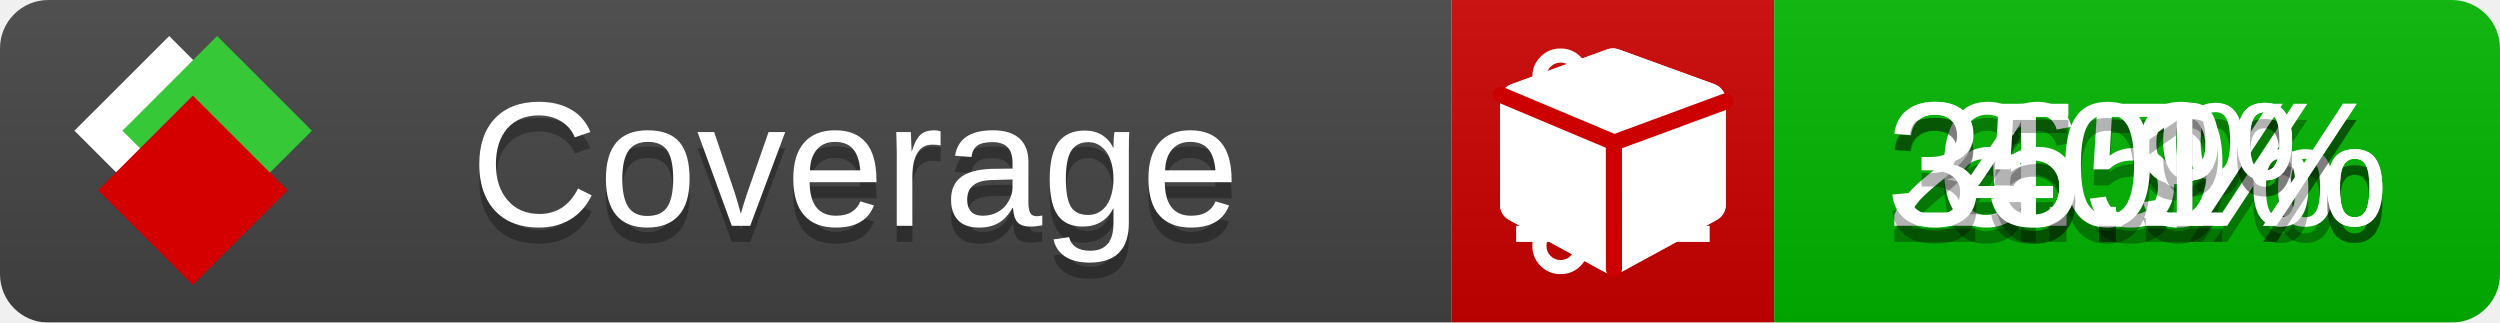
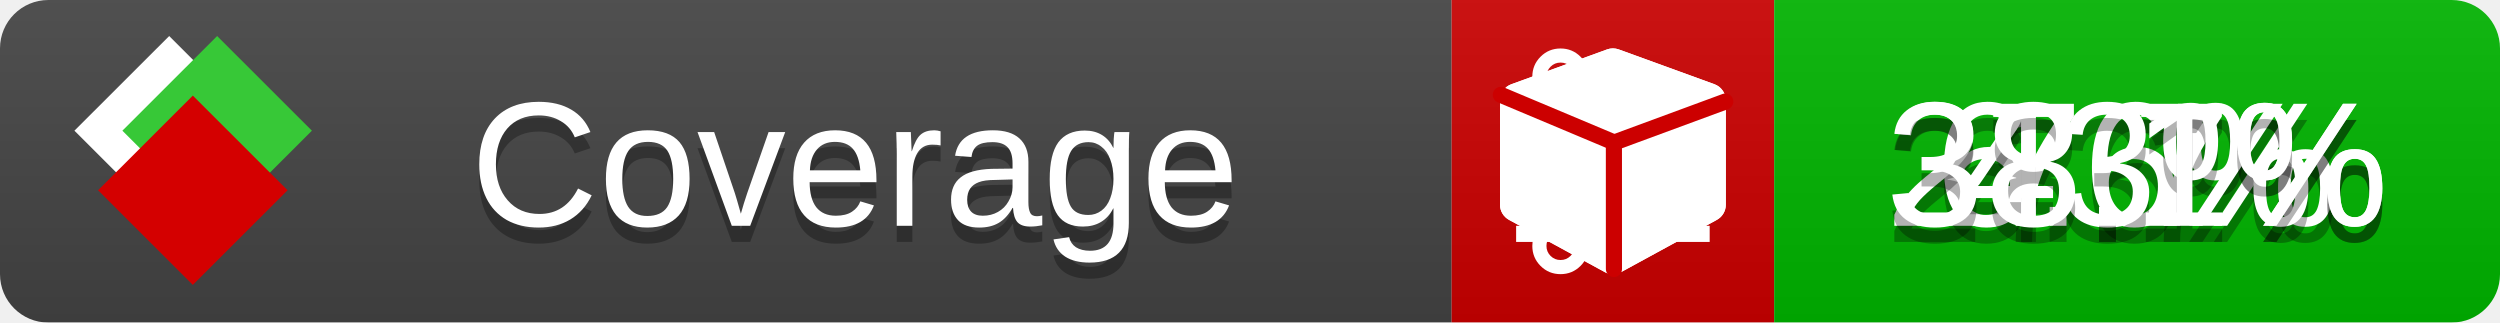
<svg xmlns="http://www.w3.org/2000/svg" xmlns:xlink="http://www.w3.org/1999/xlink" width="155" height="20">
  <style type="text/css">
          
            @keyframes fade1 {
                0% { visibility: visible; opacity: 1; }
               23% { visibility: visible; opacity: 1; }
               25% { visibility: hidden; opacity: 0; }
               48% { visibility: hidden; opacity: 0; }
               50% { visibility: hidden; opacity: 0; }
               73% { visibility: hidden; opacity: 0; }
               75% { visibility: hidden; opacity: 0; }
               98% { visibility: hidden; opacity: 0; }
              100% { visibility: visible; opacity: 1; }
            }
            @keyframes fade2 {
                0% { visibility: hidden; opacity: 0; }
               23% { visibility: hidden; opacity: 0; }
               25% { visibility: visible; opacity: 1; }
               48% { visibility: visible; opacity: 1; }
               50% { visibility: hidden; opacity: 0; }
               73% { visibility: hidden; opacity: 0; }
               75% { visibility: hidden; opacity: 0; }
               98% { visibility: hidden; opacity: 0; }
              100% { visibility: hidden; opacity: 0; }
            }
            @keyframes fade3 {
                0% { visibility: hidden; opacity: 0; }
               23% { visibility: hidden; opacity: 0; }
               25% { visibility: hidden; opacity: 0; }
               48% { visibility: hidden; opacity: 0; }
               50% { visibility: visible; opacity: 1; }
               73% { visibility: visible; opacity: 1; }
               75% { visibility: hidden; opacity: 0; }
               98% { visibility: hidden; opacity: 0; }
              100% { visibility: hidden; opacity: 0; }
            }
            @keyframes fade4 {
                0% { visibility: hidden; opacity: 0; }
               23% { visibility: hidden; opacity: 0; }
               25% { visibility: hidden; opacity: 0; }
               48% { visibility: hidden; opacity: 0; }
               50% { visibility: hidden; opacity: 0; }
               73% { visibility: hidden; opacity: 0; }
               75% { visibility: visible; opacity: 1; }
               98% { visibility: visible; opacity: 1; }
              100% { visibility: hidden; opacity: 0; }
            }
            .linecoverage {
                animation-duration: 15s;
                animation-name: fade1;
                animation-iteration-count: infinite;
            }
            .branchcoverage {
                animation-duration: 15s;
                animation-name: fade2;
                animation-iteration-count: infinite;
            }
            .methodcoverage {
                animation-duration: 15s;
                animation-name: fade3;
                animation-iteration-count: infinite;
            }
            .fullmethodcoverage {
                animation-duration: 15s;
                animation-name: fade4;
                animation-iteration-count: infinite;
            }
          
    </style>
  <defs>
    <linearGradient id="gradient" x2="0" y2="100%">
      <stop offset="0" stop-color="#bbb" stop-opacity=".1" />
      <stop offset="1" stop-opacity=".1" />
    </linearGradient>
    <linearGradient id="c">
      <stop offset="0" stop-color="#d40000" />
      <stop offset="1" stop-color="#ff2a2a" />
    </linearGradient>
    <linearGradient id="a">
      <stop offset="0" stop-color="#e0e0de" />
      <stop offset="1" stop-color="#fff" />
    </linearGradient>
    <linearGradient id="b">
      <stop offset="0" stop-color="#37c837" />
      <stop offset="1" stop-color="#217821" />
    </linearGradient>
    <linearGradient xlink:href="#a" id="e" x1="106.44" x2="69.96" y1="-11.96" y2="-46.84" gradientTransform="matrix(-.8426 -.00045 -.00045 -.8426 -94.27 -75.82)" gradientUnits="userSpaceOnUse" />
    <linearGradient xlink:href="#b" id="f" x1="56.19" x2="77.97" y1="-23.45" y2="10.62" gradientTransform="matrix(.8426 .00045 .00045 .8426 94.27 75.82)" gradientUnits="userSpaceOnUse" />
    <linearGradient xlink:href="#c" id="g" x1="79.98" x2="132.9" y1="10.79" y2="10.79" gradientTransform="matrix(.8426 .00045 .00045 .8426 94.27 75.82)" gradientUnits="userSpaceOnUse" />
    <mask id="mask">
      <rect width="155" height="20" rx="3" fill="#fff" />
    </mask>
    <g id="icon" transform="matrix(.04486 0 0 .04481 -.48 -.63)">
      <rect width="52.92" height="52.92" x="-109.72" y="-27.13" fill="url(#e)" transform="rotate(-135)" />
      <rect width="52.92" height="52.92" x="70.19" y="-39.18" fill="url(#f)" transform="rotate(45)" />
      <rect width="52.92" height="52.92" x="80.05" y="-15.74" fill="url(#g)" transform="rotate(45)" />
    </g>
  </defs>
  <g mask="url(#mask)">
    <rect x="0" y="0" width="90" height="20" fill="#444" />
    <rect x="90" y="0" width="20" height="20" fill="#c00" />
    <rect x="110" y="0" width="45" height="20" fill="#00B600" />
    <rect x="0" y="0" width="155" height="20" fill="url(#gradient)" />
  </g>
  <g>
    <path class="linecoverage" stroke="#fff" d="M94 6.5 h12 M94 10.5 h12 M94 14.5 h12" />
    <path class="branchcoverage" fill="#fff" d="m 97.628,15.247 q 0,-0.364 -0.255,-0.619 -0.255,-0.255 -0.619,-0.255 -0.364,0 -0.619,0.255 -0.255,0.255 -0.255,0.619 0,0.364 0.255,0.619 0.255,0.255 0.619,0.255 0.364,0 0.619,-0.255 0.255,-0.255 0.255,-0.619 z m 0,-10.493 q 0,-0.364 -0.255,-0.619 -0.255,-0.255 -0.619,-0.255 -0.364,0 -0.619,0.255 -0.255,0.255 -0.255,0.619 0,0.364 0.255,0.619 0.255,0.255 0.619,0.255 0.364,0 0.619,-0.255 0.255,-0.255 0.255,-0.619 z m 5.83,1.166 q 0,-0.364 -0.255,-0.619 -0.255,-0.255 -0.619,-0.255 -0.364,0 -0.619,0.255 -0.255,0.255 -0.255,0.619 0,0.364 0.255,0.619 0.255,0.255 0.619,0.255 0.364,0 0.619,-0.255 0.255,-0.255 0.255,-0.619 z m 0.874,0 q 0,0.474 -0.237,0.879 -0.237,0.405 -0.638,0.633 -0.018,2.614 -2.059,3.771 -0.619,0.346 -1.849,0.738 -1.166,0.364 -1.544,0.647 -0.378,0.282 -0.378,0.911 l 0,0.237 q 0.401,0.228 0.638,0.633 0.237,0.405 0.237,0.879 0,0.729 -0.51,1.239 -0.51,0.51 -1.239,0.51 -0.729,0 -1.239,-0.51 -0.51,-0.51 -0.51,-1.239 0,-0.474 0.237,-0.879 0.237,-0.405 0.638,-0.633 l 0,-7.469 q -0.401,-0.228 -0.638,-0.633 -0.237,-0.405 -0.237,-0.879 0,-0.729 0.51,-1.239 0.51,-0.51 1.239,-0.51 0.729,0 1.239,0.51 0.51,0.51 0.51,1.239 0,0.474 -0.237,0.879 -0.237,0.405 -0.638,0.633 l 0,4.527 q 0.492,-0.237 1.403,-0.519 0.501,-0.155 0.797,-0.269 0.296,-0.114 0.642,-0.282 0.346,-0.169 0.537,-0.36 0.191,-0.191 0.369,-0.465 0.178,-0.273 0.255,-0.633 0.077,-0.36 0.077,-0.833 -0.401,-0.228 -0.638,-0.633 -0.237,-0.405 -0.237,-0.879 0,-0.729 0.51,-1.239 0.51,-0.51 1.239,-0.51 0.729,0 1.239,0.51 0.51,0.51 0.51,1.239 z" />
    <path class="methodcoverage" fill="#fff" d="m 100.538,15.629 5.385,-2.936 v -5.351 l -5.385,1.96 z M 100,8.351 105.873,6.214 100,4.077 94.127,6.214 Z m 7,-2.12 v 6.462 q 0,0.294 -0.151,0.547 -0.151,0.252 -0.412,0.395 l -5.923,3.231 q -0.236,0.135 -0.513,0.135 -0.278,0 -0.513,-0.135 l -5.923,-3.231 Q 93.303,13.492 93.151,13.239 93,12.987 93,12.692 v -6.462 q 0,-0.337 0.194,-0.614 0.194,-0.278 0.513,-0.395 l 5.923,-2.154 q 0.185,-0.067 0.37,-0.067 0.185,0 0.37,0.067 l 5.923,2.154 q 0.32,0.118 0.513,0.395 Q 107,5.894 107,6.231 Z" />
    <path class="fullmethodcoverage" fill="#fff" d="m 107,6.231 v 6.462 c 0,0.196 -0.051,0.379 -0.151,0.547 -0.101,0.168 -0.238,0.3 -0.412,0.395 l -5.923,3.231 c -0.157,0.09 -0.328,0.135 -0.513,0.135 -0.185,0 -0.356,-0.045 -0.513,-0.135 l -5.923,-3.231 C 93.39,13.539 93.252,13.407 93.151,13.239 93.05,13.071 93,12.889 93,12.692 v -6.462 c 0,-0.224 0.065,-0.429 0.194,-0.614 0.129,-0.185 0.3,-0.317 0.513,-0.395 l 5.923,-2.154 c 0.123,-0.045 0.247,-0.067 0.37,-0.067 0.123,0 0.247,0.022 0.37,0.067 l 5.923,2.154 c 0.213,0.079 0.384,0.21 0.513,0.395 0.129,0.185 0.194,0.39 0.194,0.614 z" />
    <path class="fullmethodcoverage" style="fill:none;stroke:#cc0000;stroke-width:1;stroke-linecap:round;stroke-dasharray:none;stroke-opacity:1" d="m 100.064,16.677 -0.002,-7.833 6.906,-2.547" />
    <path class="fullmethodcoverage" style="fill:none;stroke:#cc0000;stroke-width:1;stroke-linecap:round;stroke-dasharray:none;stroke-opacity:1" d="M 99.914,8.765 93.052,5.882" />
  </g>
  <g fill="#fff" text-anchor="middle" font-family="Verdana,Arial,Geneva,sans-serif" font-size="11">
    <a xlink:href="https://github.com/danielpalme/ReportGenerator" target="_top">
      <use xlink:href="#icon" transform="translate(3,1) scale(3.5)" />
    </a>
    <text x="53" y="15" fill="#010101" fill-opacity=".3">Coverage</text>
    <text x="53" y="14" fill="#fff">Coverage</text>
-     <text class="linecoverage" x="132.5" y="15" fill="#010101" fill-opacity=".3">6.5%</text>
-     <text class="linecoverage" x="132.5" y="14">6.5%</text>
-     <text class="branchcoverage" x="132.5" y="15" fill="#010101" fill-opacity=".3">26.9%</text>
-     <text class="branchcoverage" x="132.5" y="14">26.9%</text>
-     <text class="methodcoverage" x="132.5" y="15" fill="#010101" fill-opacity=".3">40%</text>
-     <text class="methodcoverage" x="132.5" y="14">40%</text>
-     <text class="fullmethodcoverage" x="132.5" y="15" fill="#010101" fill-opacity=".3">35.1%</text>
-     <text class="fullmethodcoverage" x="132.5" y="14">35.1%</text>
+     <text class="linecoverage" x="132.5" y="15" fill="#010101" fill-opacity=".3">6.6%</text>
+     <text class="linecoverage" x="132.5" y="14">6.6%</text>
+     <text class="branchcoverage" x="132.5" y="15" fill="#010101" fill-opacity=".3">27.7%</text>
+     <text class="branchcoverage" x="132.5" y="14">27.7%</text>
+     <text class="methodcoverage" x="132.5" y="15" fill="#010101" fill-opacity=".3">43%</text>
+     <text class="methodcoverage" x="132.5" y="14">43%</text>
+     <text class="fullmethodcoverage" x="132.5" y="15" fill="#010101" fill-opacity=".3">38.1%</text>
+     <text class="fullmethodcoverage" x="132.5" y="14">38.1%</text>
  </g>
  <g>
    <rect class="linecoverage" x="90" y="0" width="65" height="20" fill-opacity="0" />
    <rect class="branchcoverage" x="90" y="0" width="65" height="20" fill-opacity="0" />
    <rect class="methodcoverage" x="90" y="0" width="65" height="20" fill-opacity="0" />
    <rect class="fullmethodcoverage" x="90" y="0" width="65" height="20" fill-opacity="0" />
  </g>
</svg>
